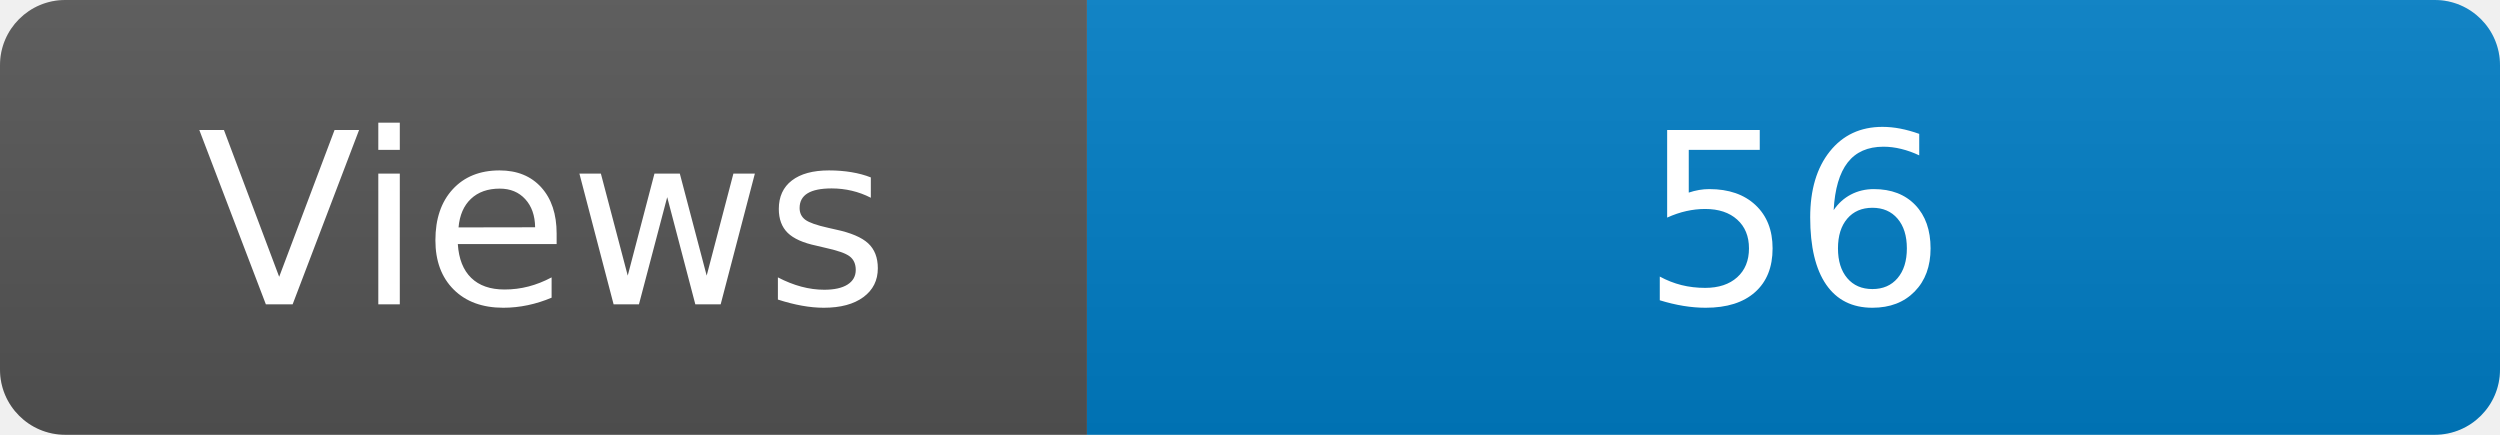
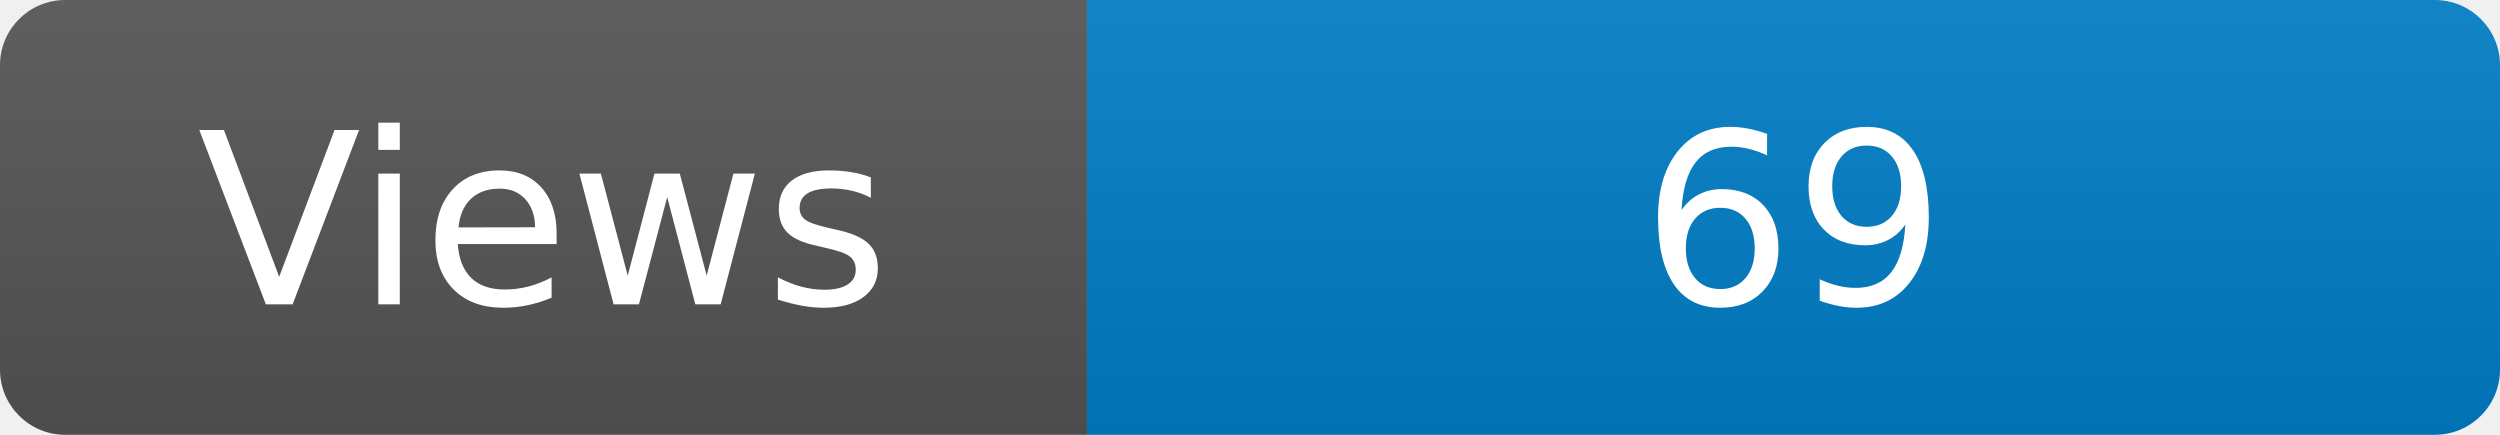
<svg xmlns="http://www.w3.org/2000/svg" width="115" height="20" role="img" aria-label="Maintained?: yes">
  <linearGradient id="s" x2="0" y2="100%">
    <stop offset="0" stop-color="#bbb" stop-opacity=".1" />
    <stop offset="1" stop-opacity=".1" />
  </linearGradient>
  <clipPath id="r">
    <rect width="115" height="20" rx="3" fill="#fff" />
  </clipPath>
  <g clip-path="url(#r)">
    <rect width="50" height="20" fill="#555" />
    <rect x="50" width="160" height="20" fill="#007ec6" />
    <rect width="115" height="20" fill="url(#s)" />
  </g>
  <g fill="#fff" text-anchor="middle" font-family="Verdana,Geneva,DejaVu Sans,sans-serif" font-size="110">
    <text x="250" y="140" transform="scale(.1)" fill="#fff">Views</text>
-     <text x="825" y="140" transform="scale(.1)" fill="#fff">56</text>
+     <text x="825" y="140" transform="scale(.1)" fill="#fff">69</text>
  </g>
</svg>
